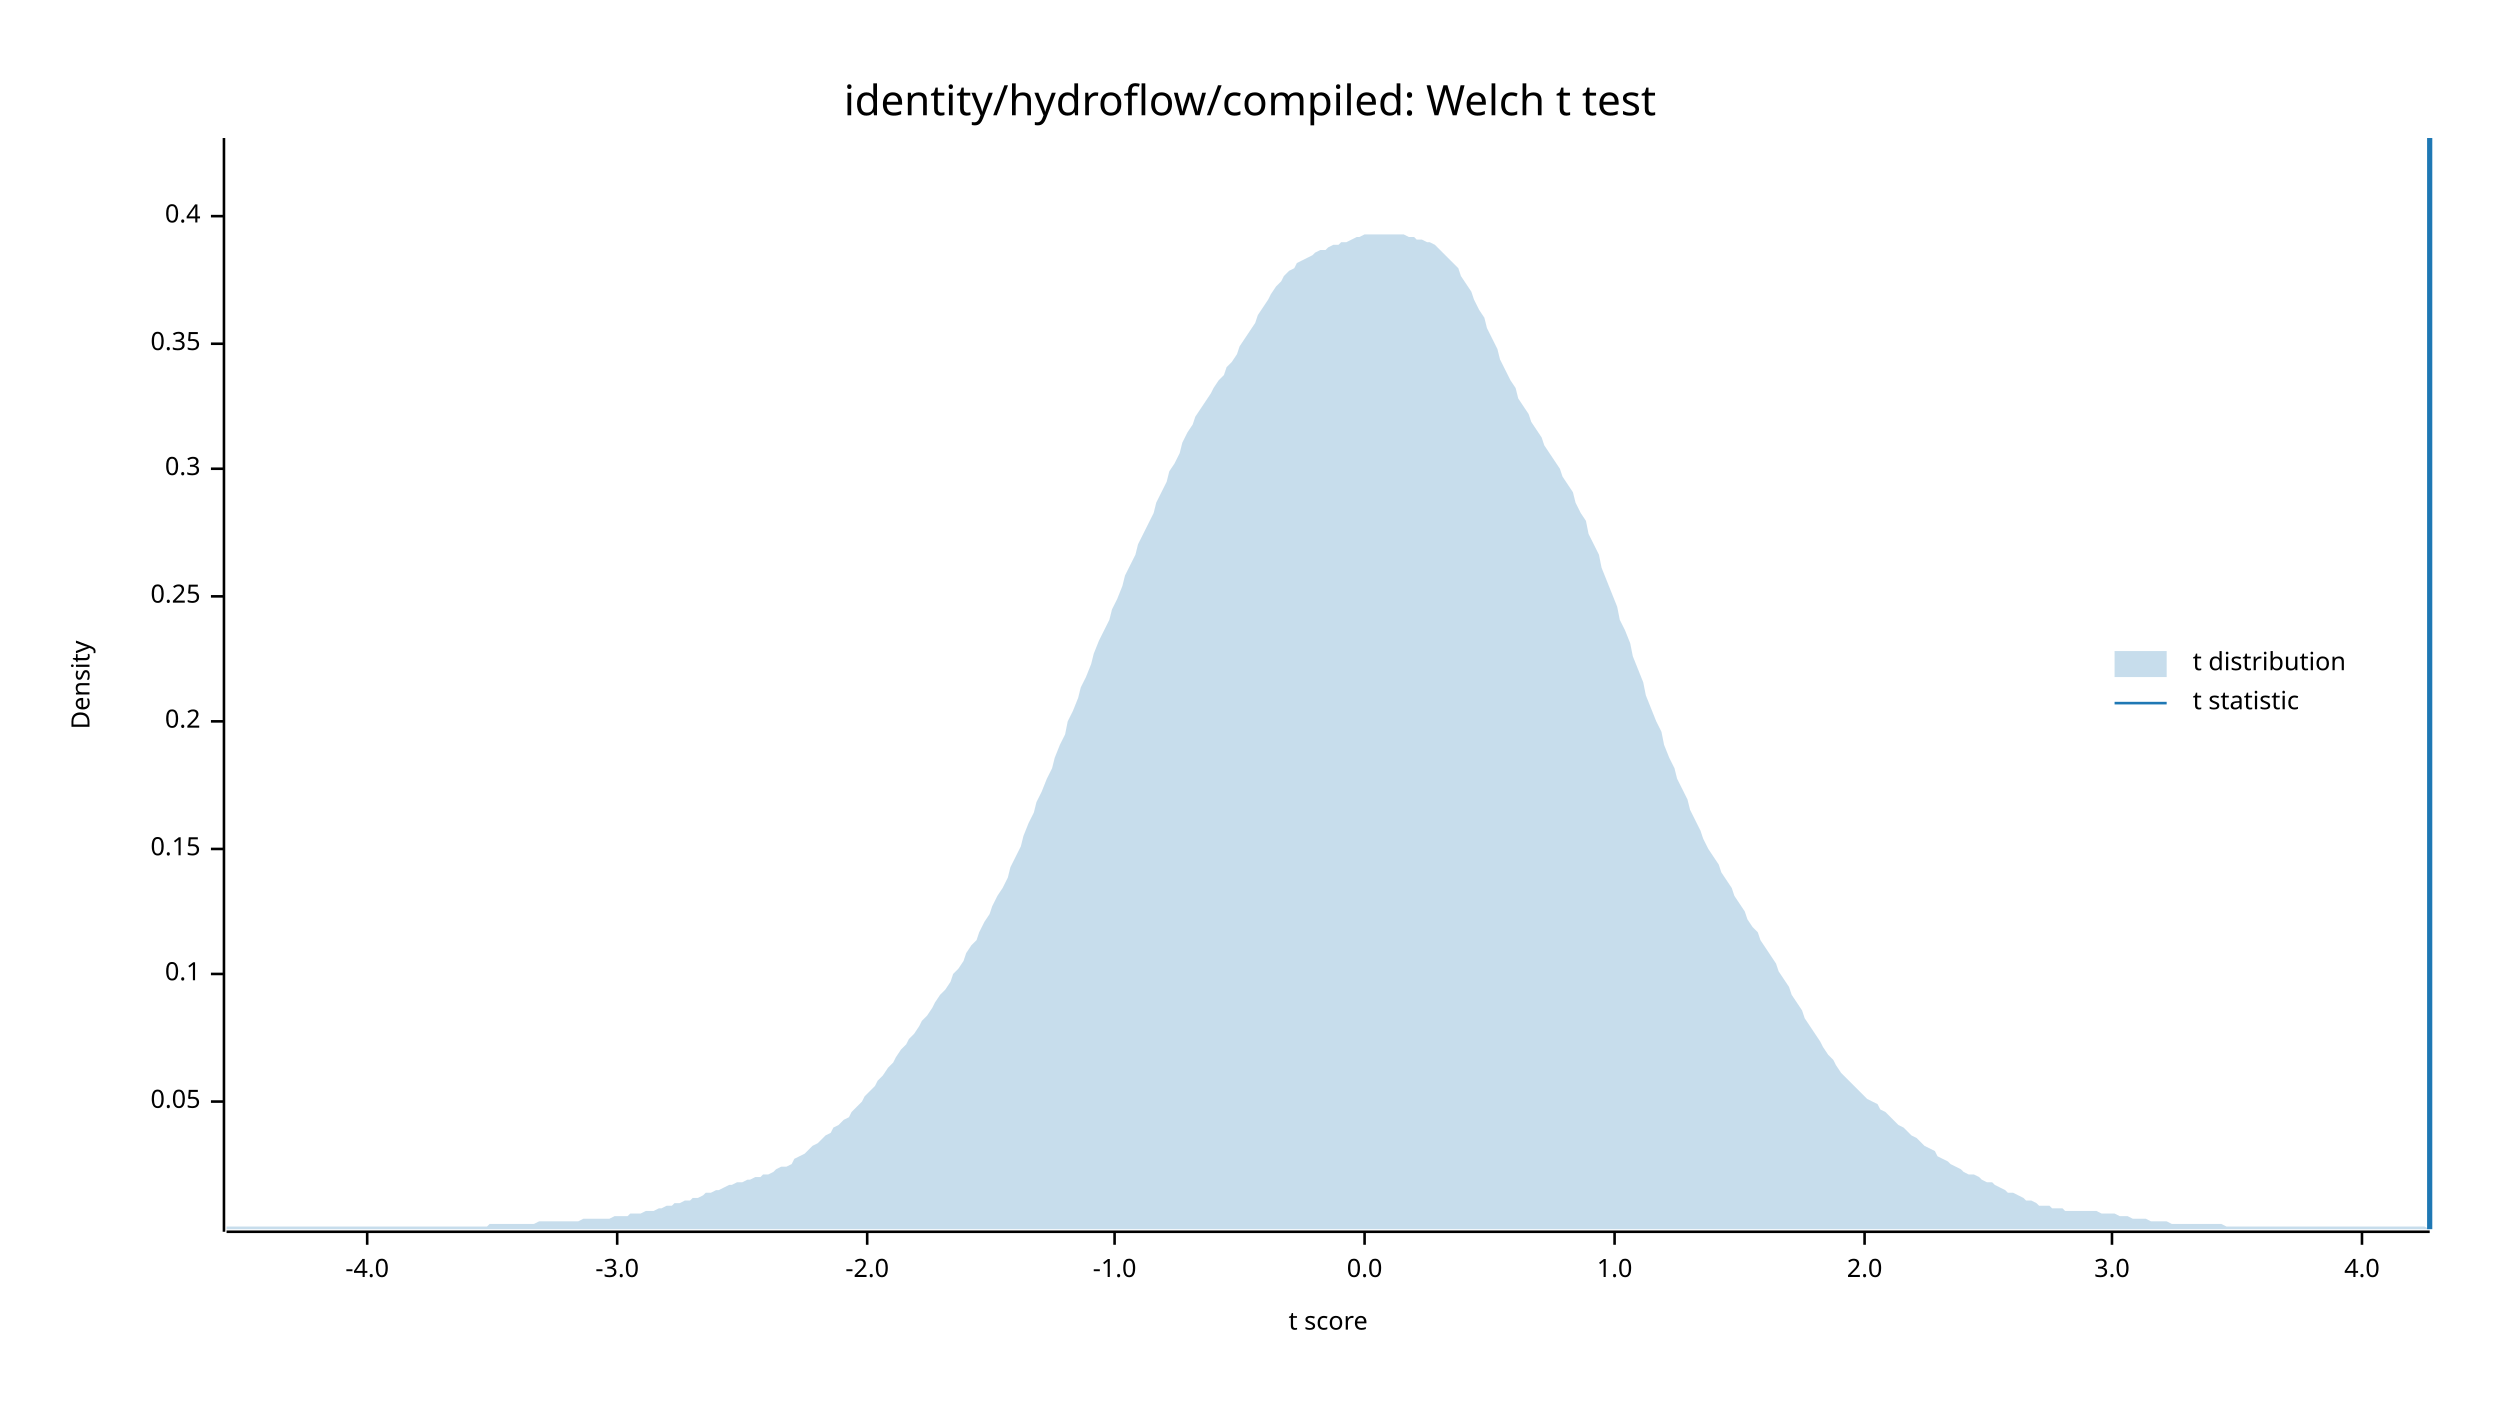
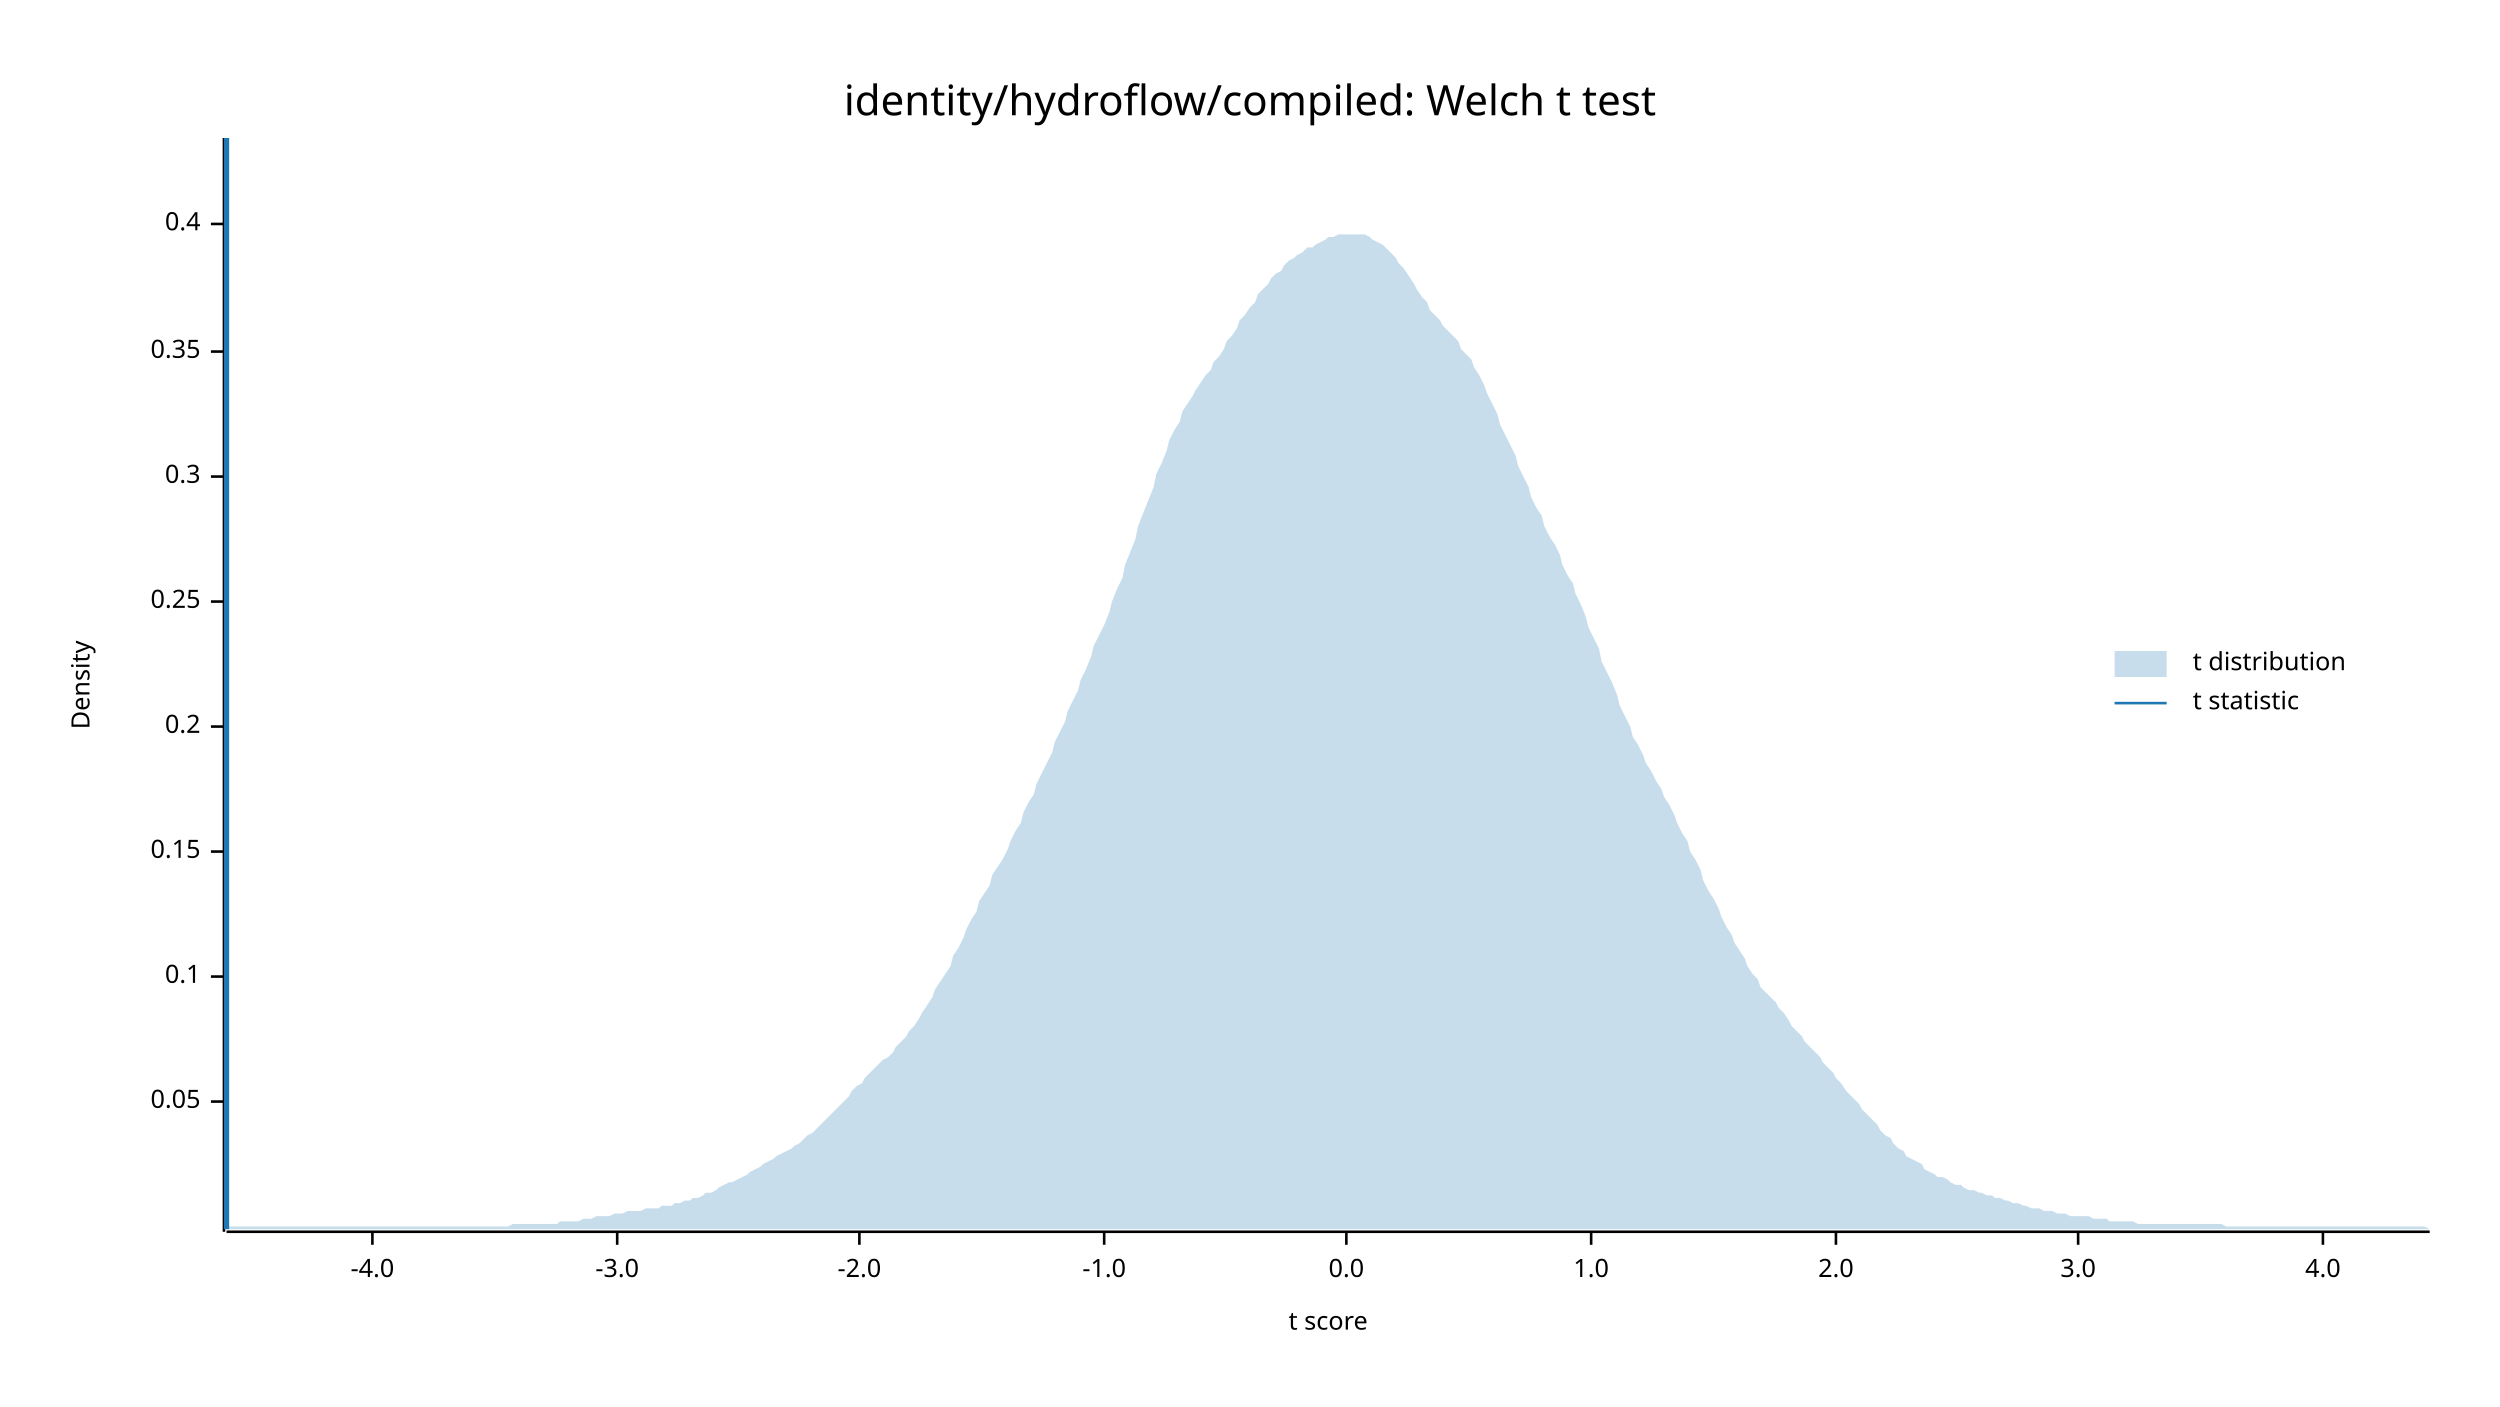
<svg xmlns="http://www.w3.org/2000/svg" width="960" height="540" viewBox="0 0 960 540">
  <text x="480" y="32" dy="0.76em" text-anchor="middle" font-family="sans-serif" font-size="16.129" opacity="1" fill="#000000">
identity/hydroflow/compiled: Welch t test
</text>
  <text x="27" y="263" dy="0.76em" text-anchor="middle" font-family="sans-serif" font-size="9.677" opacity="1" fill="#000000" transform="rotate(270, 27, 263)">
Density
</text>
  <text x="510" y="513" dy="-0.5ex" text-anchor="middle" font-family="sans-serif" font-size="9.677" opacity="1" fill="#000000">
t score
</text>
  <polyline fill="none" opacity="1" stroke="#000000" stroke-width="1" points="86,53 86,473 " />
  <text x="77" y="423" dy="0.5ex" text-anchor="end" font-family="sans-serif" font-size="9.677" opacity="1" fill="#000000">
0.05
</text>
  <polyline fill="none" opacity="1" stroke="#000000" stroke-width="1" points="81,423 86,423 " />
-   <text x="77" y="374" dy="0.5ex" text-anchor="end" font-family="sans-serif" font-size="9.677" opacity="1" fill="#000000">
+   <text x="77" y="375" dy="0.5ex" text-anchor="end" font-family="sans-serif" font-size="9.677" opacity="1" fill="#000000">
0.1
</text>
-   <polyline fill="none" opacity="1" stroke="#000000" stroke-width="1" points="81,374 86,374 " />
-   <text x="77" y="326" dy="0.5ex" text-anchor="end" font-family="sans-serif" font-size="9.677" opacity="1" fill="#000000">
+   <polyline fill="none" opacity="1" stroke="#000000" stroke-width="1" points="81,375 86,375 " />
+   <text x="77" y="327" dy="0.5ex" text-anchor="end" font-family="sans-serif" font-size="9.677" opacity="1" fill="#000000">
0.15
</text>
-   <polyline fill="none" opacity="1" stroke="#000000" stroke-width="1" points="81,326 86,326 " />
-   <text x="77" y="277" dy="0.5ex" text-anchor="end" font-family="sans-serif" font-size="9.677" opacity="1" fill="#000000">
+   <polyline fill="none" opacity="1" stroke="#000000" stroke-width="1" points="81,327 86,327 " />
+   <text x="77" y="279" dy="0.5ex" text-anchor="end" font-family="sans-serif" font-size="9.677" opacity="1" fill="#000000">
0.2
</text>
-   <polyline fill="none" opacity="1" stroke="#000000" stroke-width="1" points="81,277 86,277 " />
-   <text x="77" y="229" dy="0.5ex" text-anchor="end" font-family="sans-serif" font-size="9.677" opacity="1" fill="#000000">
+   <polyline fill="none" opacity="1" stroke="#000000" stroke-width="1" points="81,279 86,279 " />
+   <text x="77" y="231" dy="0.5ex" text-anchor="end" font-family="sans-serif" font-size="9.677" opacity="1" fill="#000000">
0.25
</text>
-   <polyline fill="none" opacity="1" stroke="#000000" stroke-width="1" points="81,229 86,229 " />
-   <text x="77" y="180" dy="0.5ex" text-anchor="end" font-family="sans-serif" font-size="9.677" opacity="1" fill="#000000">
+   <polyline fill="none" opacity="1" stroke="#000000" stroke-width="1" points="81,231 86,231 " />
+   <text x="77" y="183" dy="0.5ex" text-anchor="end" font-family="sans-serif" font-size="9.677" opacity="1" fill="#000000">
0.3
</text>
-   <polyline fill="none" opacity="1" stroke="#000000" stroke-width="1" points="81,180 86,180 " />
-   <text x="77" y="132" dy="0.5ex" text-anchor="end" font-family="sans-serif" font-size="9.677" opacity="1" fill="#000000">
+   <polyline fill="none" opacity="1" stroke="#000000" stroke-width="1" points="81,183 86,183 " />
+   <text x="77" y="135" dy="0.5ex" text-anchor="end" font-family="sans-serif" font-size="9.677" opacity="1" fill="#000000">
0.35
</text>
-   <polyline fill="none" opacity="1" stroke="#000000" stroke-width="1" points="81,132 86,132 " />
-   <text x="77" y="83" dy="0.5ex" text-anchor="end" font-family="sans-serif" font-size="9.677" opacity="1" fill="#000000">
+   <polyline fill="none" opacity="1" stroke="#000000" stroke-width="1" points="81,135 86,135 " />
+   <text x="77" y="86" dy="0.5ex" text-anchor="end" font-family="sans-serif" font-size="9.677" opacity="1" fill="#000000">
0.4
</text>
-   <polyline fill="none" opacity="1" stroke="#000000" stroke-width="1" points="81,83 86,83 " />
+   <polyline fill="none" opacity="1" stroke="#000000" stroke-width="1" points="81,86 86,86 " />
  <polyline fill="none" opacity="1" stroke="#000000" stroke-width="1" points="87,473 933,473 " />
-   <text x="141" y="483" dy="0.76em" text-anchor="middle" font-family="sans-serif" font-size="9.677" opacity="1" fill="#000000">
+   <text x="143" y="483" dy="0.76em" text-anchor="middle" font-family="sans-serif" font-size="9.677" opacity="1" fill="#000000">
-4.0
</text>
-   <polyline fill="none" opacity="1" stroke="#000000" stroke-width="1" points="141,473 141,478 " />
+   <polyline fill="none" opacity="1" stroke="#000000" stroke-width="1" points="143,473 143,478 " />
  <text x="237" y="483" dy="0.76em" text-anchor="middle" font-family="sans-serif" font-size="9.677" opacity="1" fill="#000000">
-3.0
</text>
  <polyline fill="none" opacity="1" stroke="#000000" stroke-width="1" points="237,473 237,478 " />
-   <text x="333" y="483" dy="0.76em" text-anchor="middle" font-family="sans-serif" font-size="9.677" opacity="1" fill="#000000">
+   <text x="330" y="483" dy="0.76em" text-anchor="middle" font-family="sans-serif" font-size="9.677" opacity="1" fill="#000000">
-2.0
</text>
-   <polyline fill="none" opacity="1" stroke="#000000" stroke-width="1" points="333,473 333,478 " />
-   <text x="428" y="483" dy="0.76em" text-anchor="middle" font-family="sans-serif" font-size="9.677" opacity="1" fill="#000000">
+   <polyline fill="none" opacity="1" stroke="#000000" stroke-width="1" points="330,473 330,478 " />
+   <text x="424" y="483" dy="0.76em" text-anchor="middle" font-family="sans-serif" font-size="9.677" opacity="1" fill="#000000">
-1.0
</text>
-   <polyline fill="none" opacity="1" stroke="#000000" stroke-width="1" points="428,473 428,478 " />
-   <text x="524" y="483" dy="0.76em" text-anchor="middle" font-family="sans-serif" font-size="9.677" opacity="1" fill="#000000">
+   <polyline fill="none" opacity="1" stroke="#000000" stroke-width="1" points="424,473 424,478 " />
+   <text x="517" y="483" dy="0.76em" text-anchor="middle" font-family="sans-serif" font-size="9.677" opacity="1" fill="#000000">
0.0
</text>
-   <polyline fill="none" opacity="1" stroke="#000000" stroke-width="1" points="524,473 524,478 " />
-   <text x="620" y="483" dy="0.76em" text-anchor="middle" font-family="sans-serif" font-size="9.677" opacity="1" fill="#000000">
+   <polyline fill="none" opacity="1" stroke="#000000" stroke-width="1" points="517,473 517,478 " />
+   <text x="611" y="483" dy="0.76em" text-anchor="middle" font-family="sans-serif" font-size="9.677" opacity="1" fill="#000000">
1.0
</text>
-   <polyline fill="none" opacity="1" stroke="#000000" stroke-width="1" points="620,473 620,478 " />
-   <text x="716" y="483" dy="0.76em" text-anchor="middle" font-family="sans-serif" font-size="9.677" opacity="1" fill="#000000">
+   <polyline fill="none" opacity="1" stroke="#000000" stroke-width="1" points="611,473 611,478 " />
+   <text x="705" y="483" dy="0.76em" text-anchor="middle" font-family="sans-serif" font-size="9.677" opacity="1" fill="#000000">
2.0
</text>
-   <polyline fill="none" opacity="1" stroke="#000000" stroke-width="1" points="716,473 716,478 " />
-   <text x="811" y="483" dy="0.76em" text-anchor="middle" font-family="sans-serif" font-size="9.677" opacity="1" fill="#000000">
+   <polyline fill="none" opacity="1" stroke="#000000" stroke-width="1" points="705,473 705,478 " />
+   <text x="798" y="483" dy="0.76em" text-anchor="middle" font-family="sans-serif" font-size="9.677" opacity="1" fill="#000000">
3.0
</text>
-   <polyline fill="none" opacity="1" stroke="#000000" stroke-width="1" points="811,473 811,478 " />
-   <text x="907" y="483" dy="0.76em" text-anchor="middle" font-family="sans-serif" font-size="9.677" opacity="1" fill="#000000">
+   <polyline fill="none" opacity="1" stroke="#000000" stroke-width="1" points="798,473 798,478 " />
+   <text x="892" y="483" dy="0.76em" text-anchor="middle" font-family="sans-serif" font-size="9.677" opacity="1" fill="#000000">
4.0
</text>
-   <polyline fill="none" opacity="1" stroke="#000000" stroke-width="1" points="907,473 907,478 " />
-   <polygon opacity="0.25" fill="#1F78B4" points="87,471 88,471 90,471 92,471 93,471 95,471 97,471 98,471 100,471 102,471 103,471 105,471 107,471 109,471 110,471 112,471 114,471 115,471 117,471 119,471 120,471 122,471 124,471 125,471 127,471 129,471 131,471 132,471 134,471 136,471 137,471 139,471 141,471 142,471 144,471 146,471 148,471 149,471 151,471 153,471 154,471 156,471 158,471 159,471 161,471 163,471 164,471 166,471 168,471 170,471 171,471 173,471 175,471 176,471 178,471 180,471 181,471 183,471 185,471 187,471 188,470 190,470 192,470 193,470 195,470 197,470 198,470 200,470 202,470 203,470 205,470 207,469 209,469 210,469 212,469 214,469 215,469 217,469 219,469 220,469 222,469 224,468 226,468 227,468 229,468 231,468 232,468 234,468 236,467 237,467 239,467 241,467 242,466 244,466 246,466 248,465 249,465 251,465 253,464 254,464 256,463 258,463 259,462 261,462 263,461 265,461 266,460 268,460 270,459 271,458 273,458 275,457 276,457 278,456 280,455 281,455 283,454 285,454 287,453 288,453 290,452 292,452 293,451 295,451 297,450 298,449 300,448 302,448 304,447 305,445 307,444 309,443 310,442 312,440 314,439 315,438 317,436 319,435 320,433 322,432 324,430 326,429 327,427 329,425 331,423 332,421 334,419 336,417 337,415 339,413 341,410 343,408 344,406 346,403 348,401 349,399 351,397 353,394 354,392 356,390 358,387 359,385 361,382 363,380 365,377 366,374 368,372 370,369 371,366 373,363 375,361 376,358 378,354 380,351 381,348 383,344 385,341 387,337 388,333 390,329 392,325 393,321 395,316 397,312 398,308 400,304 402,299 404,295 405,291 407,286 409,282 410,277 412,273 414,268 415,264 417,260 419,255 420,251 422,246 424,242 426,238 427,234 429,230 431,225 432,221 434,217 436,213 437,209 439,205 441,201 443,197 444,193 446,189 448,185 449,181 451,178 453,174 454,170 456,166 458,163 459,160 461,157 463,154 465,151 466,149 468,146 470,144 471,141 473,139 475,136 476,133 478,130 480,127 482,124 483,121 485,118 487,115 488,113 490,110 492,108 493,106 495,104 497,103 498,101 500,100 502,99 504,98 505,97 507,96 509,96 510,95 512,94 514,94 515,93 517,93 519,92 521,91 522,91 524,90 526,90 527,90 529,90 531,90 532,90 534,90 536,90 537,90 539,90 541,91 543,91 544,92 546,92 548,93 549,93 551,94 553,96 554,97 556,99 558,101 560,103 561,106 563,109 565,112 566,115 568,119 570,122 571,126 573,130 575,134 576,138 578,142 580,146 582,149 583,153 585,156 587,159 588,162 590,165 592,168 593,171 595,174 597,177 599,180 600,183 602,186 604,189 605,193 607,197 609,200 610,205 612,209 614,213 615,218 617,223 619,228 621,233 622,238 624,242 626,247 627,252 629,257 631,262 632,267 634,272 636,277 638,281 639,286 641,291 643,295 644,299 646,303 648,307 649,311 651,315 653,319 654,322 656,326 658,329 660,332 661,335 663,338 665,341 666,344 668,347 670,350 671,353 673,356 675,358 676,361 678,364 680,367 682,370 683,373 685,376 687,379 688,382 690,385 692,388 693,391 695,394 697,397 699,400 700,402 702,405 704,407 705,409 707,412 709,414 710,415 712,417 714,419 715,420 717,422 719,423 721,424 722,426 724,427 726,429 727,430 729,432 731,433 732,434 734,436 736,437 738,439 739,440 741,441 743,442 744,444 746,445 748,446 749,447 751,448 753,449 754,450 756,451 758,451 760,452 761,453 763,454 765,454 766,455 768,456 770,457 771,458 773,458 775,459 777,460 778,461 780,461 782,462 783,463 785,463 787,463 788,464 790,464 792,464 793,465 795,465 797,465 799,465 800,465 802,465 804,465 805,465 807,466 809,466 810,466 812,466 814,467 816,467 817,467 819,468 821,468 822,468 824,468 826,469 827,469 829,469 831,469 832,469 834,470 836,470 838,470 839,470 841,470 843,470 844,470 846,470 848,470 849,470 851,470 853,470 855,471 856,471 858,471 860,471 861,471 863,471 865,471 866,471 868,471 870,471 871,471 873,471 875,471 877,471 878,471 880,471 882,471 883,471 885,471 887,471 888,471 890,471 892,471 894,471 895,471 897,471 899,471 900,471 902,471 904,471 905,471 907,471 909,471 910,471 912,471 914,471 916,471 917,471 919,471 921,471 922,471 924,471 926,471 927,471 929,471 931,471 933,472 933,472 87,472 " />
-   <polyline fill="none" opacity="1" stroke="#1F78B4" stroke-width="2" points="933,472 933,53 " />
+   <polyline fill="none" opacity="1" stroke="#000000" stroke-width="1" points="892,473 892,478 " />
+   <polygon opacity="0.25" fill="#1F78B4" points="87,472 88,471 90,471 92,471 93,471 95,471 97,471 98,471 100,471 102,471 103,471 105,471 107,471 109,471 110,471 112,471 114,471 115,471 117,471 119,471 120,471 122,471 124,471 125,471 127,471 129,471 131,471 132,471 134,471 136,471 137,471 139,471 141,471 142,471 144,471 146,471 148,471 149,471 151,471 153,471 154,471 156,471 158,471 159,471 161,471 163,471 164,471 166,471 168,471 170,471 171,471 173,471 175,471 176,471 178,471 180,471 181,471 183,471 185,471 187,471 188,471 190,471 192,471 193,471 195,471 197,470 198,470 200,470 202,470 203,470 205,470 207,470 209,470 210,470 212,470 214,470 215,469 217,469 219,469 220,469 222,469 224,468 226,468 227,468 229,467 231,467 232,467 234,467 236,466 237,466 239,466 241,465 242,465 244,465 246,465 248,464 249,464 251,464 253,464 254,463 256,463 258,463 259,462 261,462 263,461 265,461 266,460 268,460 270,459 271,458 273,458 275,457 276,456 278,455 280,454 281,454 283,453 285,452 287,451 288,450 290,449 292,448 293,447 295,446 297,445 298,444 300,443 302,442 304,441 305,440 307,439 309,437 310,436 312,435 314,433 315,432 317,430 319,428 320,427 322,425 324,423 326,421 327,419 329,417 331,416 332,414 334,412 336,410 337,409 339,407 341,406 343,404 344,402 346,400 348,398 349,396 351,394 353,391 354,389 356,386 358,383 359,380 361,377 363,374 365,371 366,367 368,364 370,360 371,357 373,353 375,350 376,346 378,343 380,340 381,336 383,333 385,330 387,326 388,323 390,319 392,316 393,312 395,308 397,305 398,301 400,297 402,293 404,289 405,285 407,281 409,277 410,273 412,269 414,265 415,261 417,257 419,252 420,248 422,244 424,240 426,235 427,231 429,226 431,222 432,217 434,212 436,207 437,202 439,197 441,192 443,187 444,182 446,178 448,173 449,169 451,165 453,162 454,158 456,155 458,152 459,150 461,147 463,144 465,142 466,139 468,137 470,134 471,131 473,129 475,126 476,123 478,121 480,118 482,116 483,113 485,111 487,109 488,107 490,105 492,104 493,102 495,100 497,99 498,98 500,97 502,95 504,95 505,94 507,93 509,92 510,91 512,91 514,90 515,90 517,90 519,90 521,90 522,90 524,90 526,91 527,92 529,93 531,94 532,95 534,97 536,99 537,101 539,103 541,106 543,109 544,111 546,114 548,116 549,119 551,121 553,123 554,125 556,127 558,129 560,131 561,134 563,136 565,138 566,141 568,144 570,148 571,151 573,155 575,159 576,163 578,167 580,171 582,175 583,179 585,183 587,187 588,191 590,195 592,198 593,202 595,206 597,209 599,213 600,217 602,221 604,224 605,228 607,232 609,237 610,241 612,245 614,249 615,254 617,258 619,262 621,267 622,271 624,275 626,279 627,283 629,286 631,290 632,293 634,296 636,300 638,303 639,306 641,309 643,313 644,316 646,320 648,323 649,327 651,330 653,334 654,338 656,342 658,345 660,349 661,352 663,356 665,359 666,362 668,365 670,368 671,371 673,374 675,376 676,379 678,381 680,383 682,385 683,387 685,389 687,392 688,394 690,396 692,398 693,400 695,402 697,404 699,406 700,408 702,410 704,412 705,414 707,416 709,419 710,420 712,422 714,424 715,426 717,428 719,430 721,432 722,434 724,436 726,437 727,439 729,441 731,442 732,444 734,445 736,446 738,447 739,449 741,450 743,451 744,452 746,452 748,453 749,454 751,455 753,455 754,456 756,457 758,457 760,458 761,458 763,459 765,459 766,460 768,460 770,461 771,461 773,462 775,462 777,463 778,463 780,464 782,464 783,464 785,465 787,465 788,465 790,466 792,466 793,466 795,467 797,467 799,467 800,467 802,467 804,468 805,468 807,468 809,468 810,469 812,469 814,469 816,469 817,469 819,469 821,470 822,470 824,470 826,470 827,470 829,470 831,470 832,470 834,470 836,470 838,470 839,470 841,470 843,470 844,470 846,470 848,470 849,470 851,470 853,470 855,471 856,471 858,471 860,471 861,471 863,471 865,471 866,471 868,471 870,471 871,471 873,471 875,471 877,471 878,471 880,471 882,471 883,471 885,471 887,471 888,471 890,471 892,471 894,471 895,471 897,471 899,471 900,471 902,471 904,471 905,471 907,471 909,471 910,471 912,471 914,471 916,471 917,471 919,471 921,471 922,471 924,471 926,471 927,471 929,471 931,471 933,472 933,472 87,472 " />
+   <polyline fill="none" opacity="1" stroke="#1F78B4" stroke-width="2" points="87,472 87,53 " />
  <text x="842" y="250" dy="0.76em" text-anchor="start" font-family="sans-serif" font-size="9.677" opacity="1" fill="#000000">
t distribution
</text>
  <text x="842" y="265" dy="0.76em" text-anchor="start" font-family="sans-serif" font-size="9.677" opacity="1" fill="#000000">
t statistic
</text>
  <rect x="812" y="250" width="20" height="10" opacity="0.25" fill="#1F78B4" stroke="none" />
  <polyline fill="none" opacity="1" stroke="#1F78B4" stroke-width="1" points="812,270 832,270 " />
</svg>
